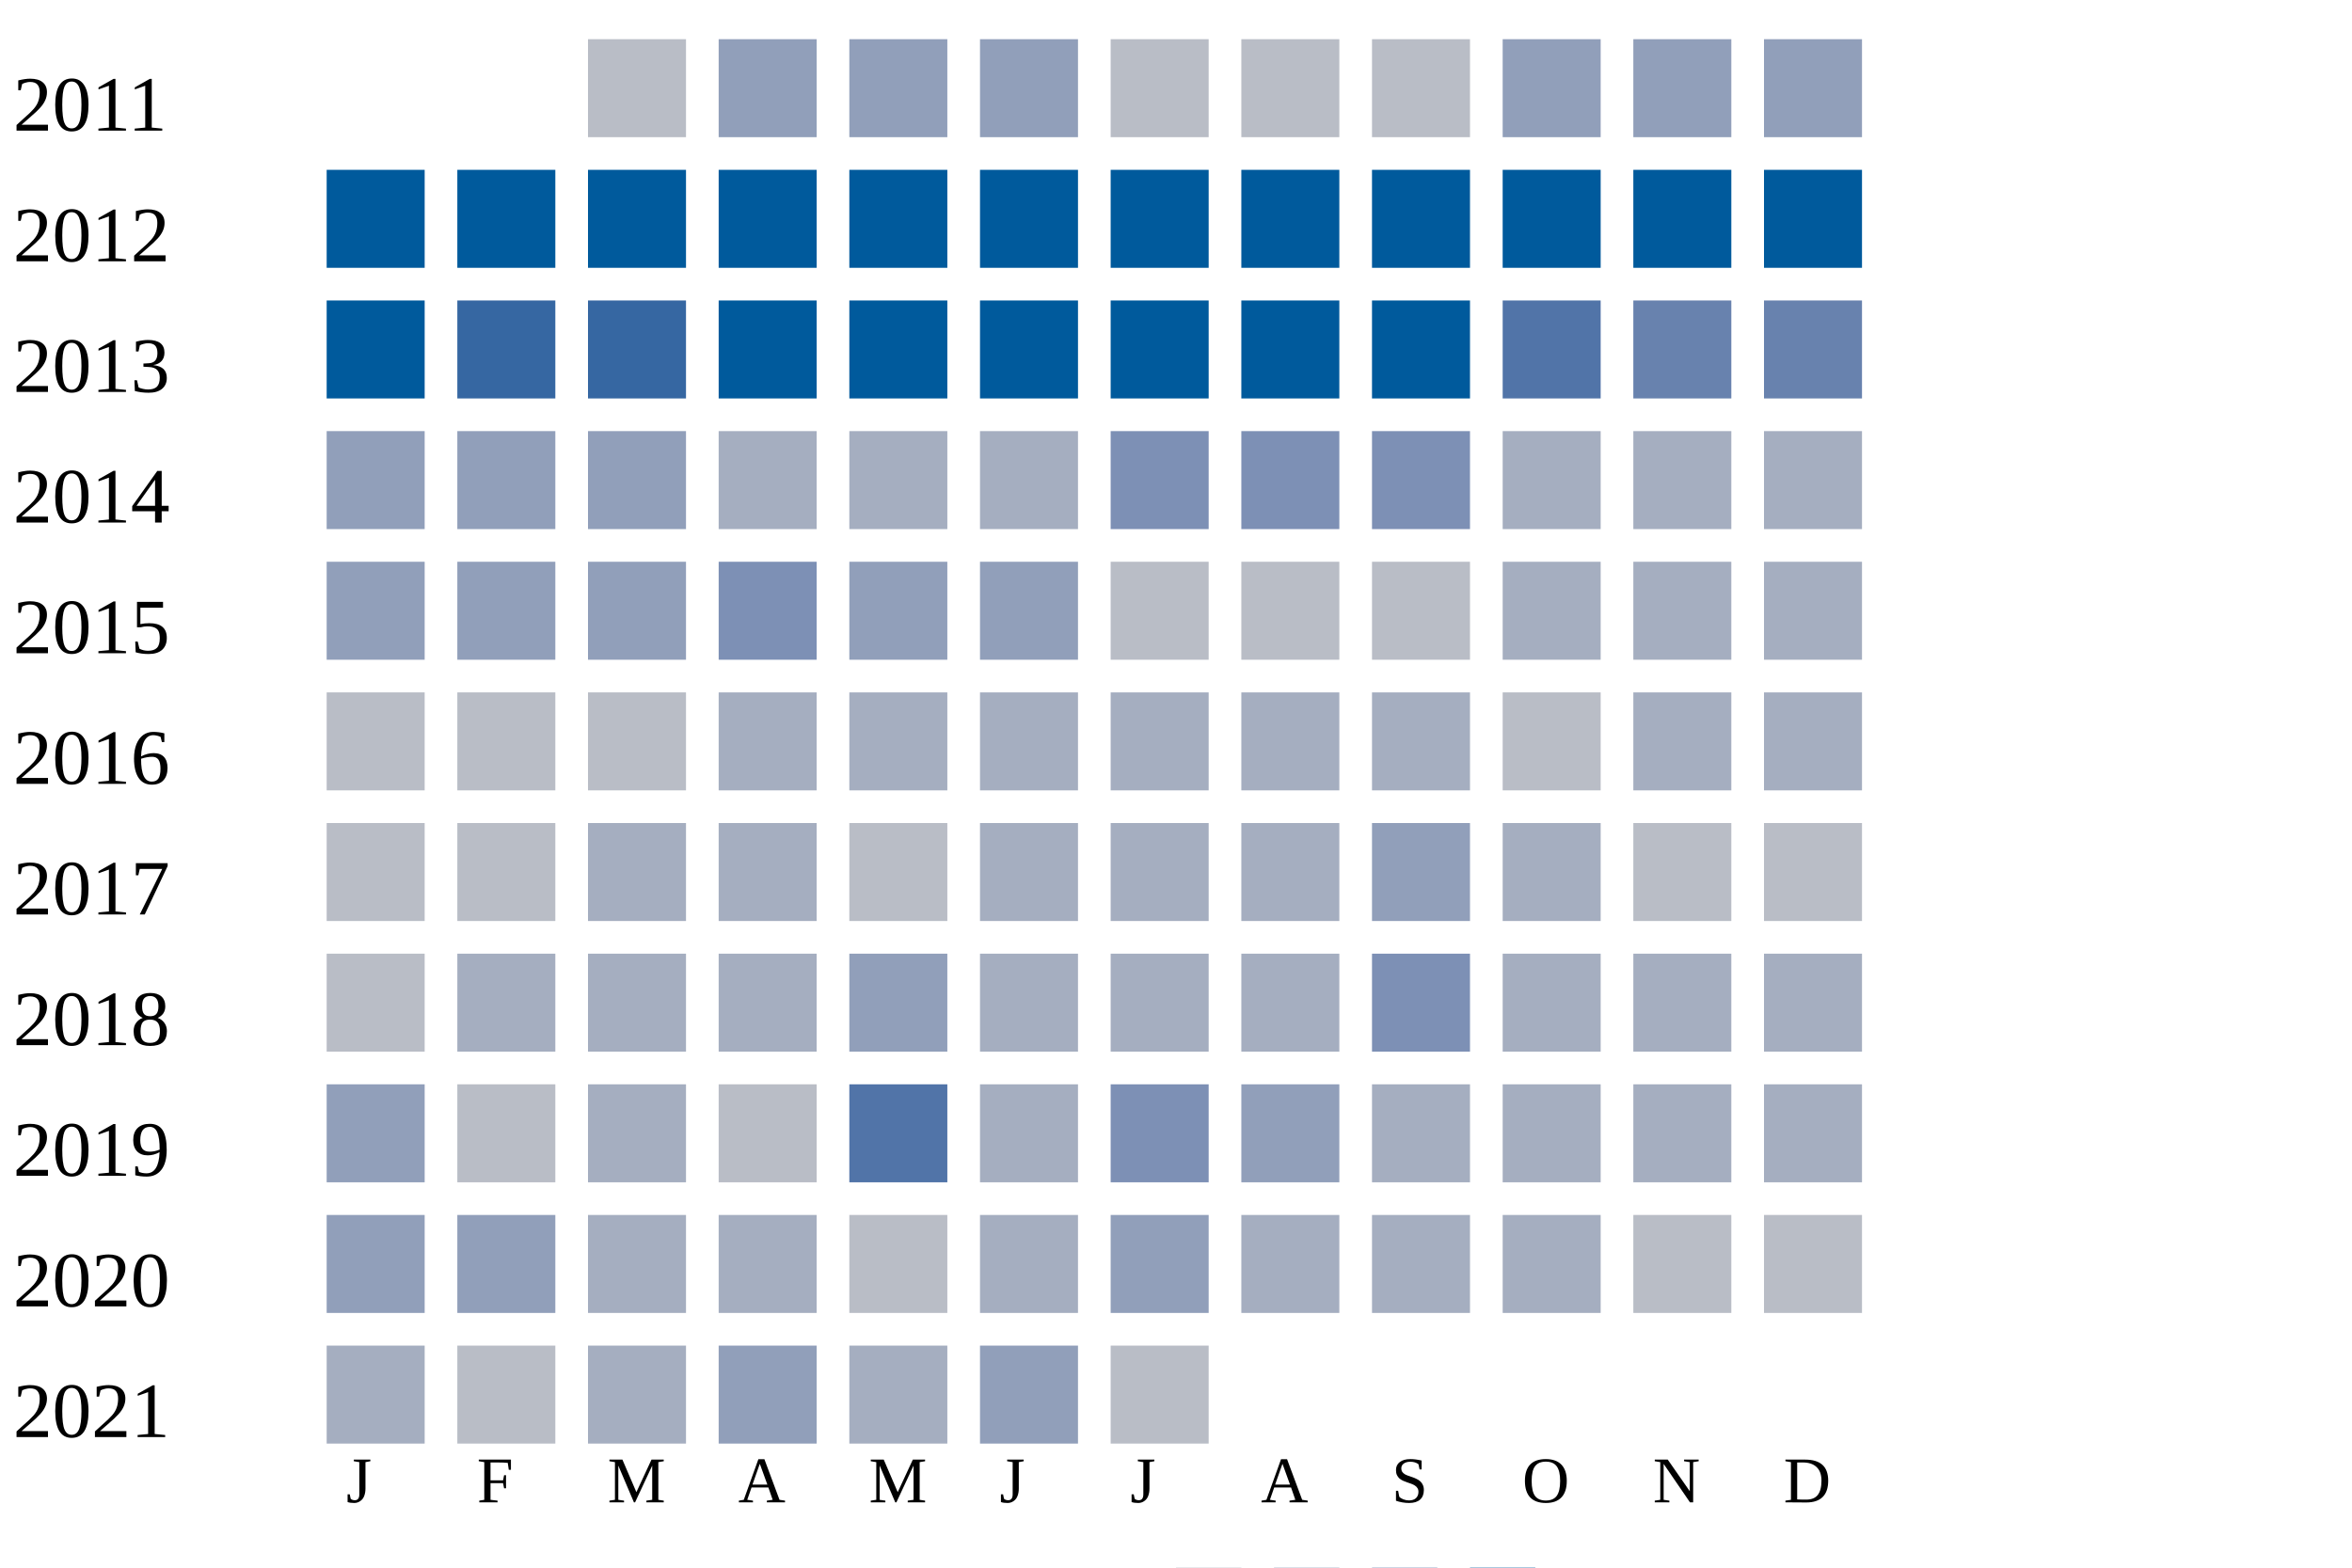
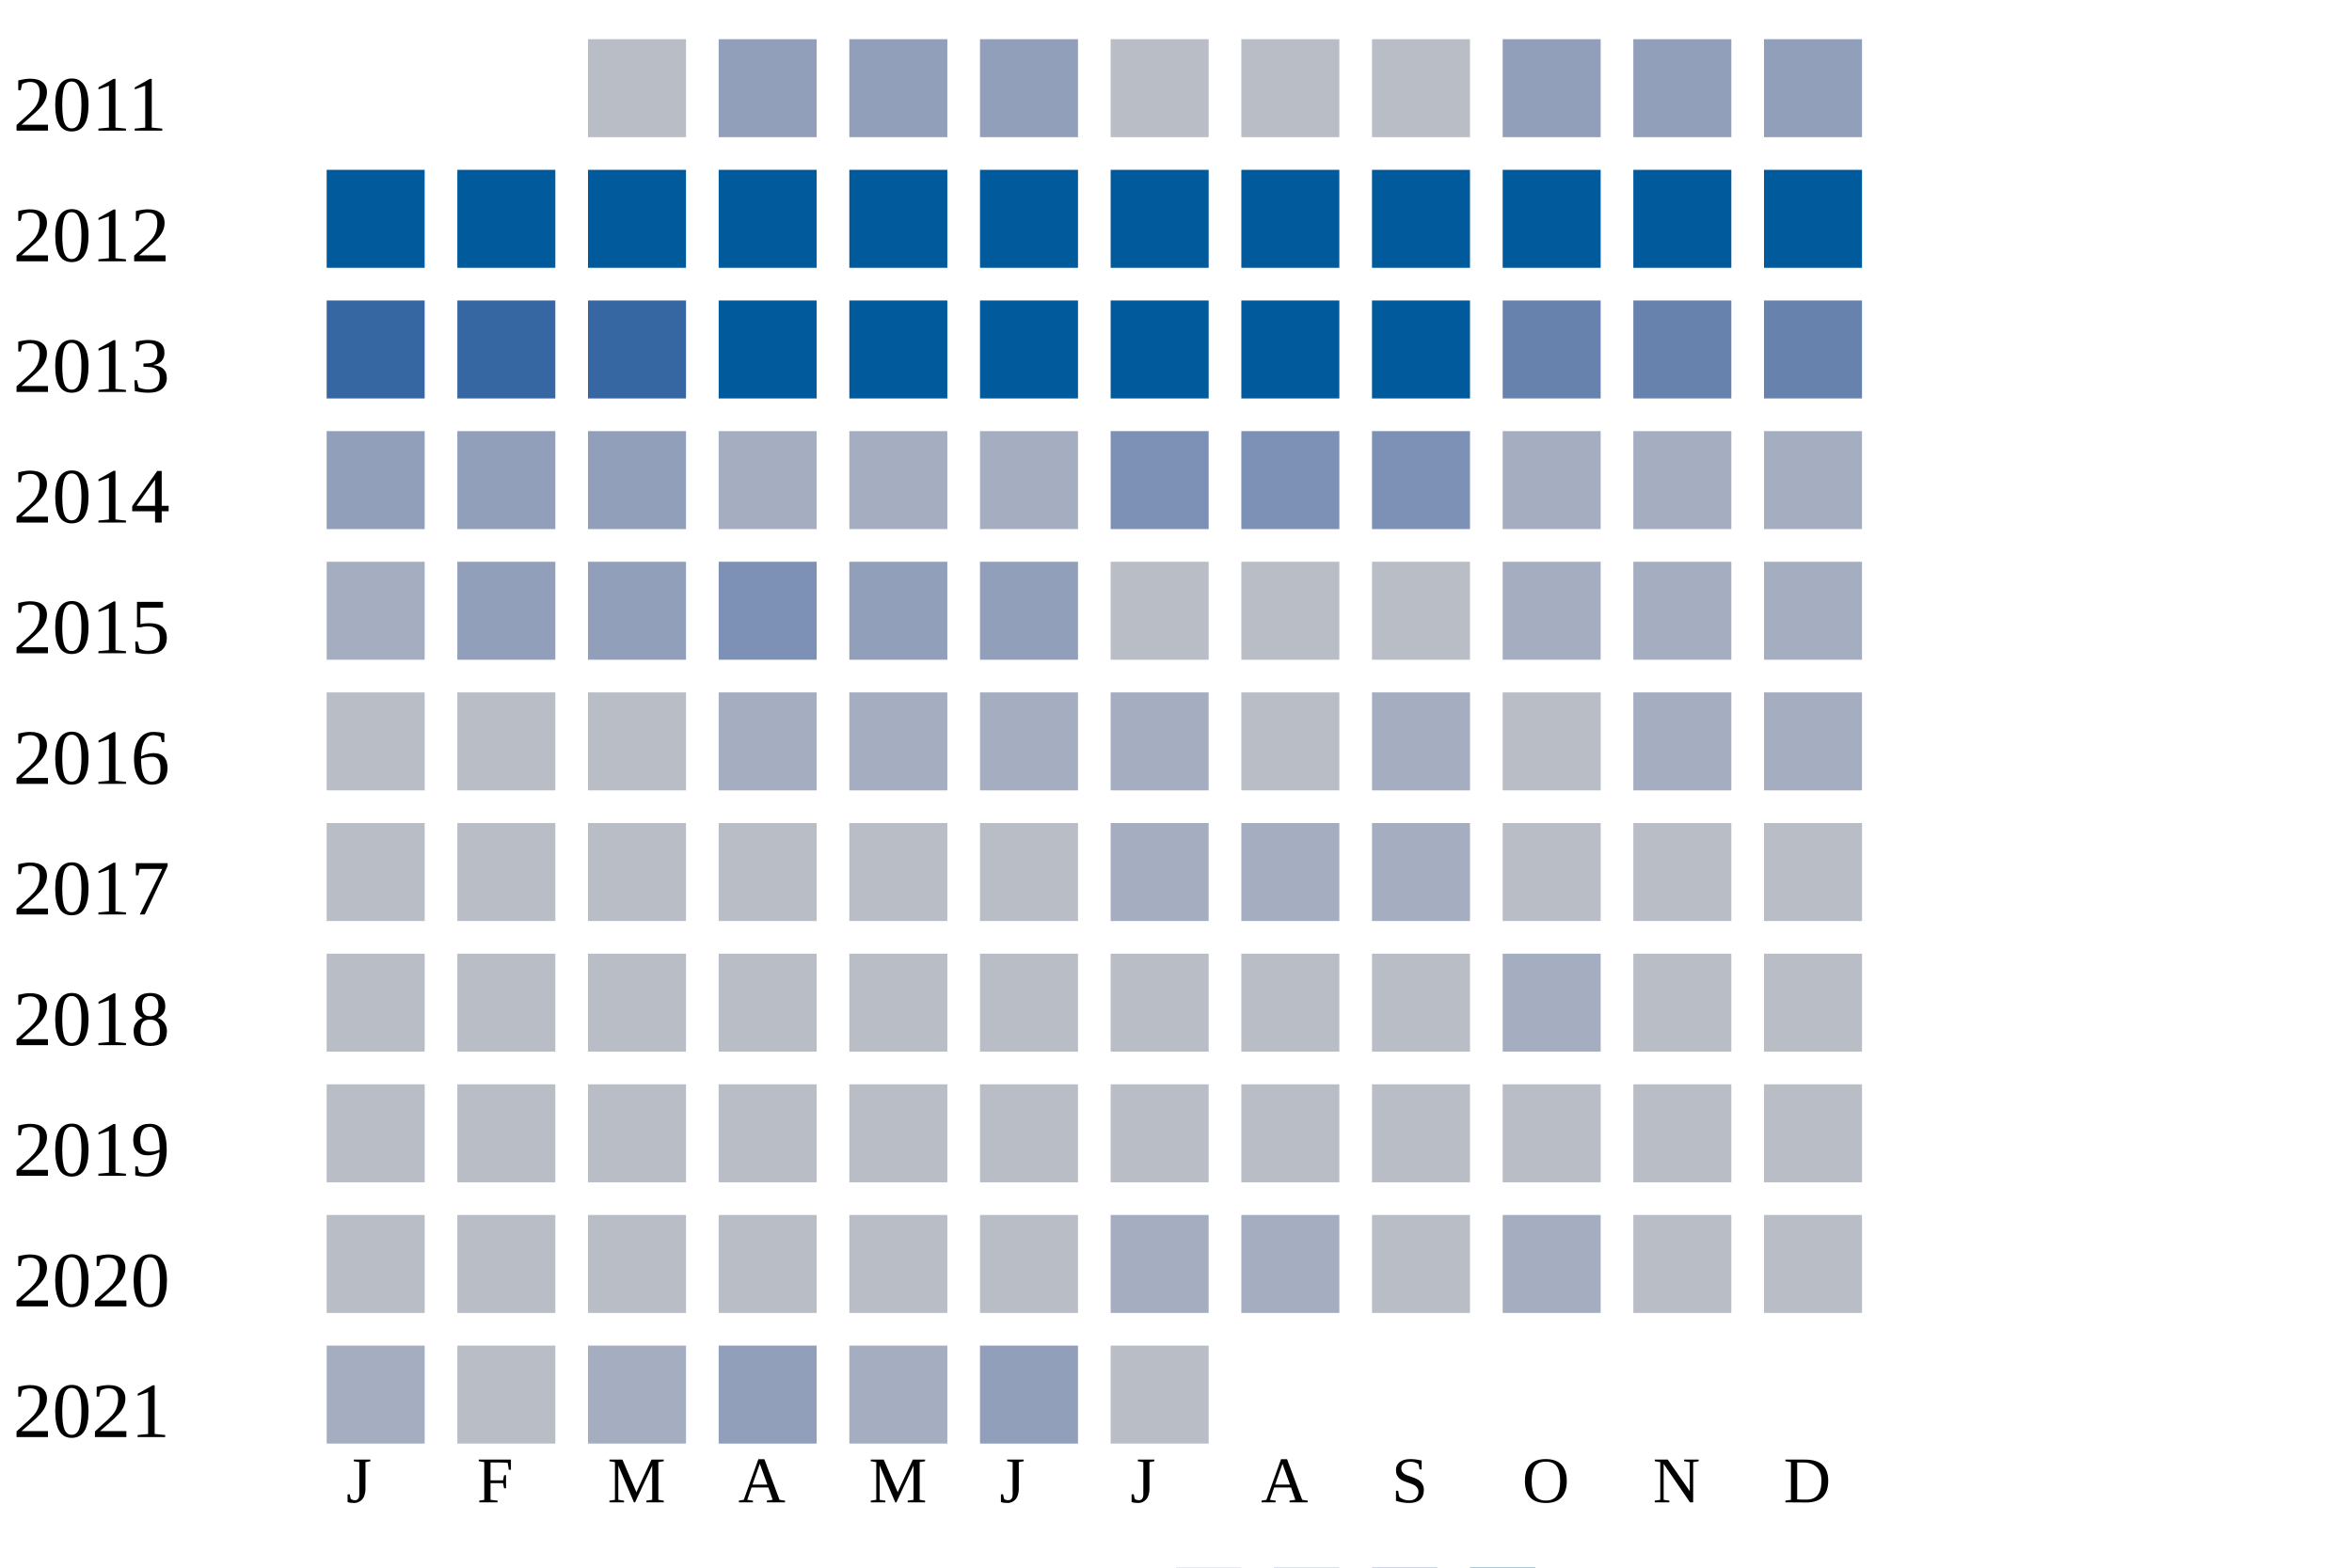
<svg xmlns="http://www.w3.org/2000/svg" width="360" height="240">
  <g transform="translate(0 0)">
    <text x="2" y="20">2011</text>
    <rect x="90" y="6" width="15" height="15" fill="#b9bdc6" />
    <rect x="110" y="6" width="15" height="15" fill="#919fba" />
    <rect x="130" y="6" width="15" height="15" fill="#919fba" />
    <rect x="150" y="6" width="15" height="15" fill="#919fba" />
    <rect x="170" y="6" width="15" height="15" fill="#b9bdc6" />
    <rect x="190" y="6" width="15" height="15" fill="#b9bdc6" />
    <rect x="210" y="6" width="15" height="15" fill="#b9bdc6" />
    <rect x="230" y="6" width="15" height="15" fill="#919fba" />
    <rect x="250" y="6" width="15" height="15" fill="#919fba" />
    <rect x="270" y="6" width="15" height="15" fill="#919fba" />
  </g>
  <g transform="translate(0 20)">
    <text x="2" y="20">2012</text>
    <rect x="50" y="6" width="15" height="15" fill="#005a9c" />
    <rect x="70" y="6" width="15" height="15" fill="#005a9c" />
    <rect x="90" y="6" width="15" height="15" fill="#005a9c" />
    <rect x="110" y="6" width="15" height="15" fill="#005a9c" />
    <rect x="130" y="6" width="15" height="15" fill="#005a9c" />
    <rect x="150" y="6" width="15" height="15" fill="#005a9c" />
    <rect x="170" y="6" width="15" height="15" fill="#005a9c" />
    <rect x="190" y="6" width="15" height="15" fill="#005a9c" />
    <rect x="210" y="6" width="15" height="15" fill="#005a9c" />
    <rect x="230" y="6" width="15" height="15" fill="#005a9c" />
    <rect x="250" y="6" width="15" height="15" fill="#005a9c" />
    <rect x="270" y="6" width="15" height="15" fill="#005a9c" />
  </g>
  <g transform="translate(0 40)">
    <text x="2" y="20">2013</text>
-     <rect x="50" y="6" width="15" height="15" fill="#005a9c" />
+     <rect x="50" y="6" width="15" height="15" fill="#3667a2" />
    <rect x="70" y="6" width="15" height="15" fill="#3667a2" />
    <rect x="90" y="6" width="15" height="15" fill="#3667a2" />
    <rect x="110" y="6" width="15" height="15" fill="#005a9c" />
    <rect x="130" y="6" width="15" height="15" fill="#005a9c" />
    <rect x="150" y="6" width="15" height="15" fill="#005a9c" />
    <rect x="170" y="6" width="15" height="15" fill="#005a9c" />
    <rect x="190" y="6" width="15" height="15" fill="#005a9c" />
    <rect x="210" y="6" width="15" height="15" fill="#005a9c" />
-     <rect x="230" y="6" width="15" height="15" fill="#5174a8" />
+     <rect x="230" y="6" width="15" height="15" fill="#6882ae" />
    <rect x="250" y="6" width="15" height="15" fill="#6882ae" />
    <rect x="270" y="6" width="15" height="15" fill="#6882ae" />
  </g>
  <g transform="translate(0 60)">
    <text x="2" y="20">2014</text>
    <rect x="50" y="6" width="15" height="15" fill="#919fba" />
    <rect x="70" y="6" width="15" height="15" fill="#919fba" />
    <rect x="90" y="6" width="15" height="15" fill="#919fba" />
    <rect x="110" y="6" width="15" height="15" fill="#a5aec0" />
    <rect x="130" y="6" width="15" height="15" fill="#a5aec0" />
    <rect x="150" y="6" width="15" height="15" fill="#a5aec0" />
    <rect x="170" y="6" width="15" height="15" fill="#7d90b5" />
    <rect x="190" y="6" width="15" height="15" fill="#7d90b5" />
    <rect x="210" y="6" width="15" height="15" fill="#7d90b5" />
    <rect x="230" y="6" width="15" height="15" fill="#a5aec0" />
    <rect x="250" y="6" width="15" height="15" fill="#a5aec0" />
    <rect x="270" y="6" width="15" height="15" fill="#a5aec0" />
  </g>
  <g transform="translate(0 80)">
    <text x="2" y="20">2015</text>
-     <rect x="50" y="6" width="15" height="15" fill="#919fba" />
+     <rect x="50" y="6" width="15" height="15" fill="#a5aec0" />
    <rect x="70" y="6" width="15" height="15" fill="#919fba" />
    <rect x="90" y="6" width="15" height="15" fill="#919fba" />
    <rect x="110" y="6" width="15" height="15" fill="#7d90b5" />
    <rect x="130" y="6" width="15" height="15" fill="#919fba" />
    <rect x="150" y="6" width="15" height="15" fill="#919fba" />
    <rect x="170" y="6" width="15" height="15" fill="#b9bdc6" />
    <rect x="190" y="6" width="15" height="15" fill="#b9bdc6" />
    <rect x="210" y="6" width="15" height="15" fill="#b9bdc6" />
    <rect x="230" y="6" width="15" height="15" fill="#a5aec0" />
    <rect x="250" y="6" width="15" height="15" fill="#a5aec0" />
    <rect x="270" y="6" width="15" height="15" fill="#a5aec0" />
  </g>
  <g transform="translate(0 100)">
    <text x="2" y="20">2016</text>
    <rect x="50" y="6" width="15" height="15" fill="#b9bdc6" />
    <rect x="70" y="6" width="15" height="15" fill="#b9bdc6" />
    <rect x="90" y="6" width="15" height="15" fill="#b9bdc6" />
    <rect x="110" y="6" width="15" height="15" fill="#a5aec0" />
    <rect x="130" y="6" width="15" height="15" fill="#a5aec0" />
    <rect x="150" y="6" width="15" height="15" fill="#a5aec0" />
    <rect x="170" y="6" width="15" height="15" fill="#a5aec0" />
-     <rect x="190" y="6" width="15" height="15" fill="#a5aec0" />
+     <rect x="190" y="6" width="15" height="15" fill="#b9bdc6" />
    <rect x="210" y="6" width="15" height="15" fill="#a5aec0" />
    <rect x="230" y="6" width="15" height="15" fill="#b9bdc6" />
    <rect x="250" y="6" width="15" height="15" fill="#a5aec0" />
    <rect x="270" y="6" width="15" height="15" fill="#a5aec0" />
  </g>
  <g transform="translate(0 120)">
    <text x="2" y="20">2017</text>
    <rect x="50" y="6" width="15" height="15" fill="#b9bdc6" />
    <rect x="70" y="6" width="15" height="15" fill="#b9bdc6" />
-     <rect x="90" y="6" width="15" height="15" fill="#a5aec0" />
-     <rect x="110" y="6" width="15" height="15" fill="#a5aec0" />
+     <rect x="90" y="6" width="15" height="15" fill="#b9bdc6" />
+     <rect x="110" y="6" width="15" height="15" fill="#b9bdc6" />
    <rect x="130" y="6" width="15" height="15" fill="#b9bdc6" />
-     <rect x="150" y="6" width="15" height="15" fill="#a5aec0" />
+     <rect x="150" y="6" width="15" height="15" fill="#b9bdc6" />
    <rect x="170" y="6" width="15" height="15" fill="#a5aec0" />
    <rect x="190" y="6" width="15" height="15" fill="#a5aec0" />
-     <rect x="210" y="6" width="15" height="15" fill="#919fba" />
-     <rect x="230" y="6" width="15" height="15" fill="#a5aec0" />
+     <rect x="210" y="6" width="15" height="15" fill="#a5aec0" />
+     <rect x="230" y="6" width="15" height="15" fill="#b9bdc6" />
    <rect x="250" y="6" width="15" height="15" fill="#b9bdc6" />
    <rect x="270" y="6" width="15" height="15" fill="#b9bdc6" />
  </g>
  <g transform="translate(0 140)">
    <text x="2" y="20">2018</text>
    <rect x="50" y="6" width="15" height="15" fill="#b9bdc6" />
-     <rect x="70" y="6" width="15" height="15" fill="#a5aec0" />
-     <rect x="90" y="6" width="15" height="15" fill="#a5aec0" />
-     <rect x="110" y="6" width="15" height="15" fill="#a5aec0" />
-     <rect x="130" y="6" width="15" height="15" fill="#919fba" />
-     <rect x="150" y="6" width="15" height="15" fill="#a5aec0" />
-     <rect x="170" y="6" width="15" height="15" fill="#a5aec0" />
-     <rect x="190" y="6" width="15" height="15" fill="#a5aec0" />
-     <rect x="210" y="6" width="15" height="15" fill="#7d90b5" />
+     <rect x="70" y="6" width="15" height="15" fill="#b9bdc6" />
+     <rect x="90" y="6" width="15" height="15" fill="#b9bdc6" />
+     <rect x="110" y="6" width="15" height="15" fill="#b9bdc6" />
+     <rect x="130" y="6" width="15" height="15" fill="#b9bdc6" />
+     <rect x="150" y="6" width="15" height="15" fill="#b9bdc6" />
+     <rect x="170" y="6" width="15" height="15" fill="#b9bdc6" />
+     <rect x="190" y="6" width="15" height="15" fill="#b9bdc6" />
+     <rect x="210" y="6" width="15" height="15" fill="#b9bdc6" />
    <rect x="230" y="6" width="15" height="15" fill="#a5aec0" />
-     <rect x="250" y="6" width="15" height="15" fill="#a5aec0" />
-     <rect x="270" y="6" width="15" height="15" fill="#a5aec0" />
+     <rect x="250" y="6" width="15" height="15" fill="#b9bdc6" />
+     <rect x="270" y="6" width="15" height="15" fill="#b9bdc6" />
  </g>
  <g transform="translate(0 160)">
    <text x="2" y="20">2019</text>
-     <rect x="50" y="6" width="15" height="15" fill="#919fba" />
+     <rect x="50" y="6" width="15" height="15" fill="#b9bdc6" />
    <rect x="70" y="6" width="15" height="15" fill="#b9bdc6" />
-     <rect x="90" y="6" width="15" height="15" fill="#a5aec0" />
+     <rect x="90" y="6" width="15" height="15" fill="#b9bdc6" />
    <rect x="110" y="6" width="15" height="15" fill="#b9bdc6" />
-     <rect x="130" y="6" width="15" height="15" fill="#5174a8" />
-     <rect x="150" y="6" width="15" height="15" fill="#a5aec0" />
-     <rect x="170" y="6" width="15" height="15" fill="#7d90b5" />
-     <rect x="190" y="6" width="15" height="15" fill="#919fba" />
-     <rect x="210" y="6" width="15" height="15" fill="#a5aec0" />
-     <rect x="230" y="6" width="15" height="15" fill="#a5aec0" />
-     <rect x="250" y="6" width="15" height="15" fill="#a5aec0" />
-     <rect x="270" y="6" width="15" height="15" fill="#a5aec0" />
+     <rect x="130" y="6" width="15" height="15" fill="#b9bdc6" />
+     <rect x="150" y="6" width="15" height="15" fill="#b9bdc6" />
+     <rect x="170" y="6" width="15" height="15" fill="#b9bdc6" />
+     <rect x="190" y="6" width="15" height="15" fill="#b9bdc6" />
+     <rect x="210" y="6" width="15" height="15" fill="#b9bdc6" />
+     <rect x="230" y="6" width="15" height="15" fill="#b9bdc6" />
+     <rect x="250" y="6" width="15" height="15" fill="#b9bdc6" />
+     <rect x="270" y="6" width="15" height="15" fill="#b9bdc6" />
  </g>
  <g transform="translate(0 180)">
    <text x="2" y="20">2020</text>
-     <rect x="50" y="6" width="15" height="15" fill="#919fba" />
-     <rect x="70" y="6" width="15" height="15" fill="#919fba" />
-     <rect x="90" y="6" width="15" height="15" fill="#a5aec0" />
-     <rect x="110" y="6" width="15" height="15" fill="#a5aec0" />
+     <rect x="50" y="6" width="15" height="15" fill="#b9bdc6" />
+     <rect x="70" y="6" width="15" height="15" fill="#b9bdc6" />
+     <rect x="90" y="6" width="15" height="15" fill="#b9bdc6" />
+     <rect x="110" y="6" width="15" height="15" fill="#b9bdc6" />
    <rect x="130" y="6" width="15" height="15" fill="#b9bdc6" />
-     <rect x="150" y="6" width="15" height="15" fill="#a5aec0" />
-     <rect x="170" y="6" width="15" height="15" fill="#919fba" />
+     <rect x="150" y="6" width="15" height="15" fill="#b9bdc6" />
+     <rect x="170" y="6" width="15" height="15" fill="#a5aec0" />
    <rect x="190" y="6" width="15" height="15" fill="#a5aec0" />
-     <rect x="210" y="6" width="15" height="15" fill="#a5aec0" />
+     <rect x="210" y="6" width="15" height="15" fill="#b9bdc6" />
    <rect x="230" y="6" width="15" height="15" fill="#a5aec0" />
    <rect x="250" y="6" width="15" height="15" fill="#b9bdc6" />
    <rect x="270" y="6" width="15" height="15" fill="#b9bdc6" />
  </g>
  <g transform="translate(0 200)">
    <text x="2" y="20">2021</text>
    <rect x="50" y="6" width="15" height="15" fill="#a5aec0" />
    <rect x="70" y="6" width="15" height="15" fill="#b9bdc6" />
    <rect x="90" y="6" width="15" height="15" fill="#a5aec0" />
    <rect x="110" y="6" width="15" height="15" fill="#919fba" />
    <rect x="130" y="6" width="15" height="15" fill="#a5aec0" />
    <rect x="150" y="6" width="15" height="15" fill="#919fba" />
    <rect x="170" y="6" width="15" height="15" fill="#b9bdc6" />
  </g>
  <text style="font-size: 10px; text-align: center" x="53" y="230">J</text>
  <text style="font-size: 10px; text-align: center" x="73" y="230">F</text>
  <text style="font-size: 10px; text-align: center" x="93" y="230">M</text>
  <text style="font-size: 10px; text-align: center" x="113" y="230">A</text>
  <text style="font-size: 10px; text-align: center" x="133" y="230">M</text>
  <text style="font-size: 10px; text-align: center" x="153" y="230">J</text>
  <text style="font-size: 10px; text-align: center" x="173" y="230">J</text>
  <text style="font-size: 10px; text-align: center" x="193" y="230">A</text>
  <text style="font-size: 10px; text-align: center" x="213" y="230">S</text>
  <text style="font-size: 10px; text-align: center" x="233" y="230">O</text>
  <text style="font-size: 10px; text-align: center" x="253" y="230">N</text>
  <text style="font-size: 10px; text-align: center" x="273" y="230">D</text>
  <text style="font-size: 10px;" x="155" y="249">Less</text>
  <rect fill="#b9bdc6" width="10" height="10" x="180" y="240" />
  <rect fill="#919fba" width="10" height="10" x="195" y="240" />
  <rect fill="#6882ae" width="10" height="10" x="210" y="240" />
  <rect fill="#005a9c" width="10" height="10" x="225" y="240" />
  <text x="240" y="249" style="font-size: 10px;">More</text>
</svg>
